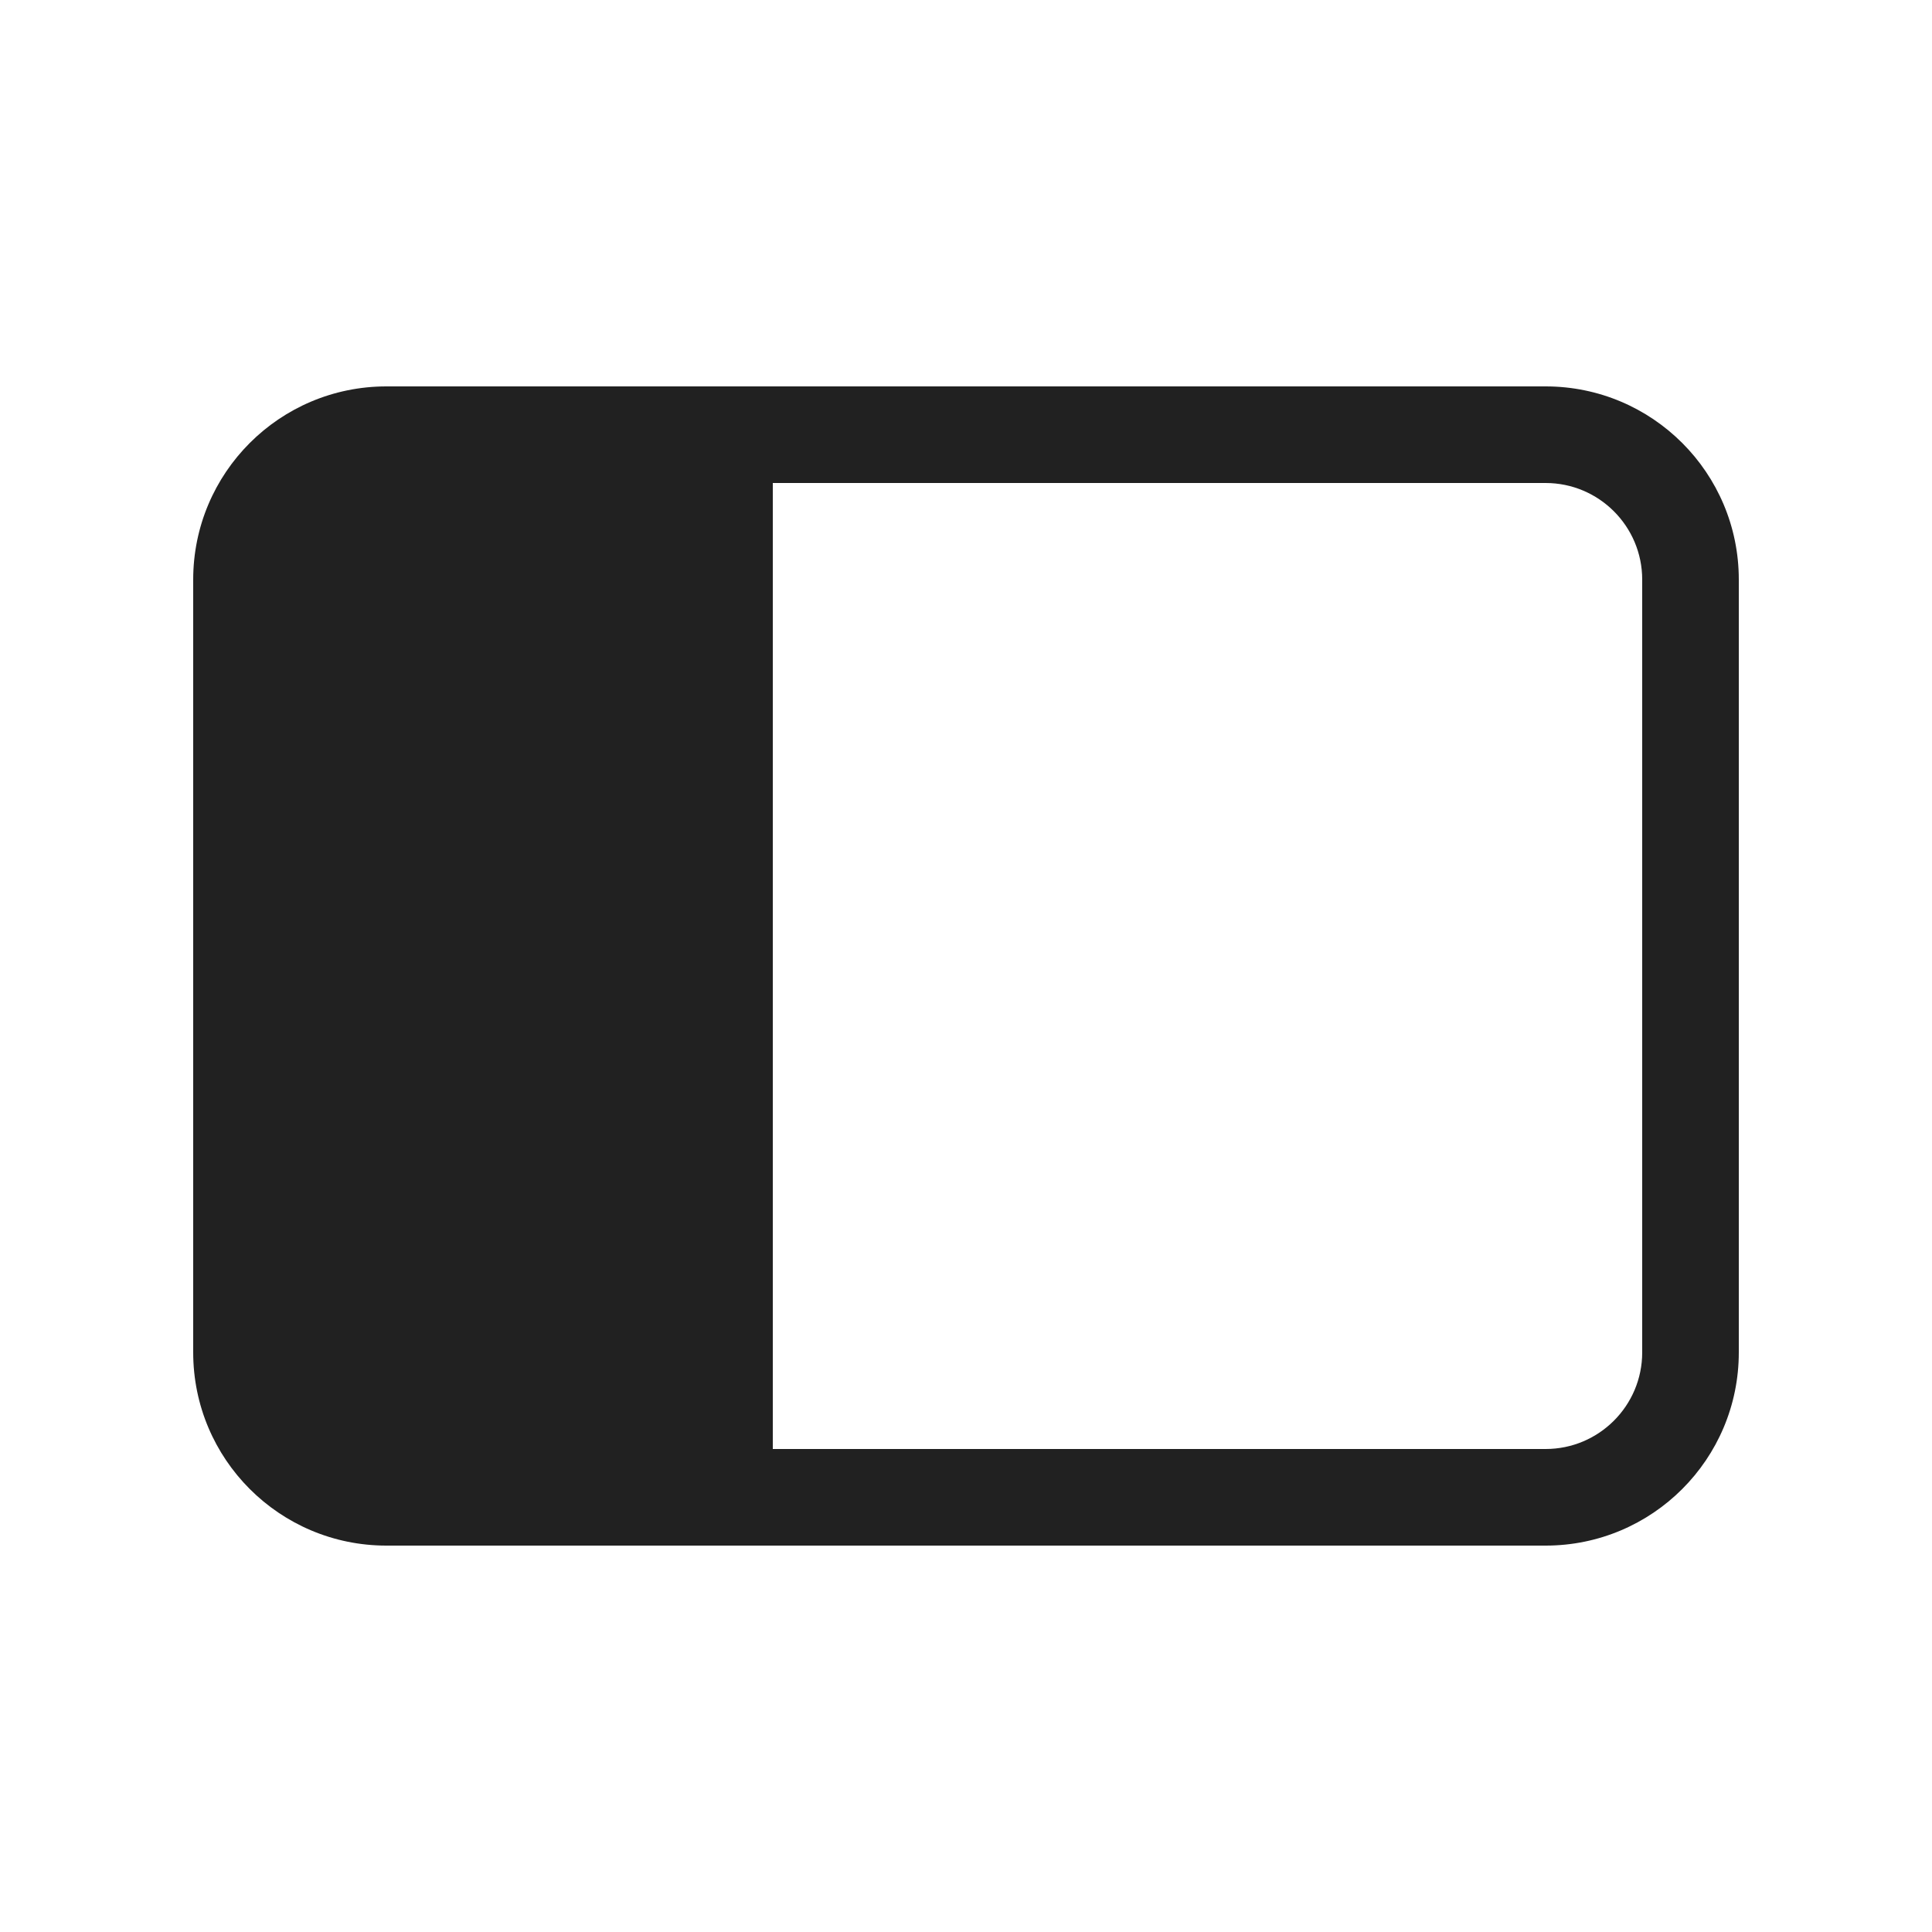
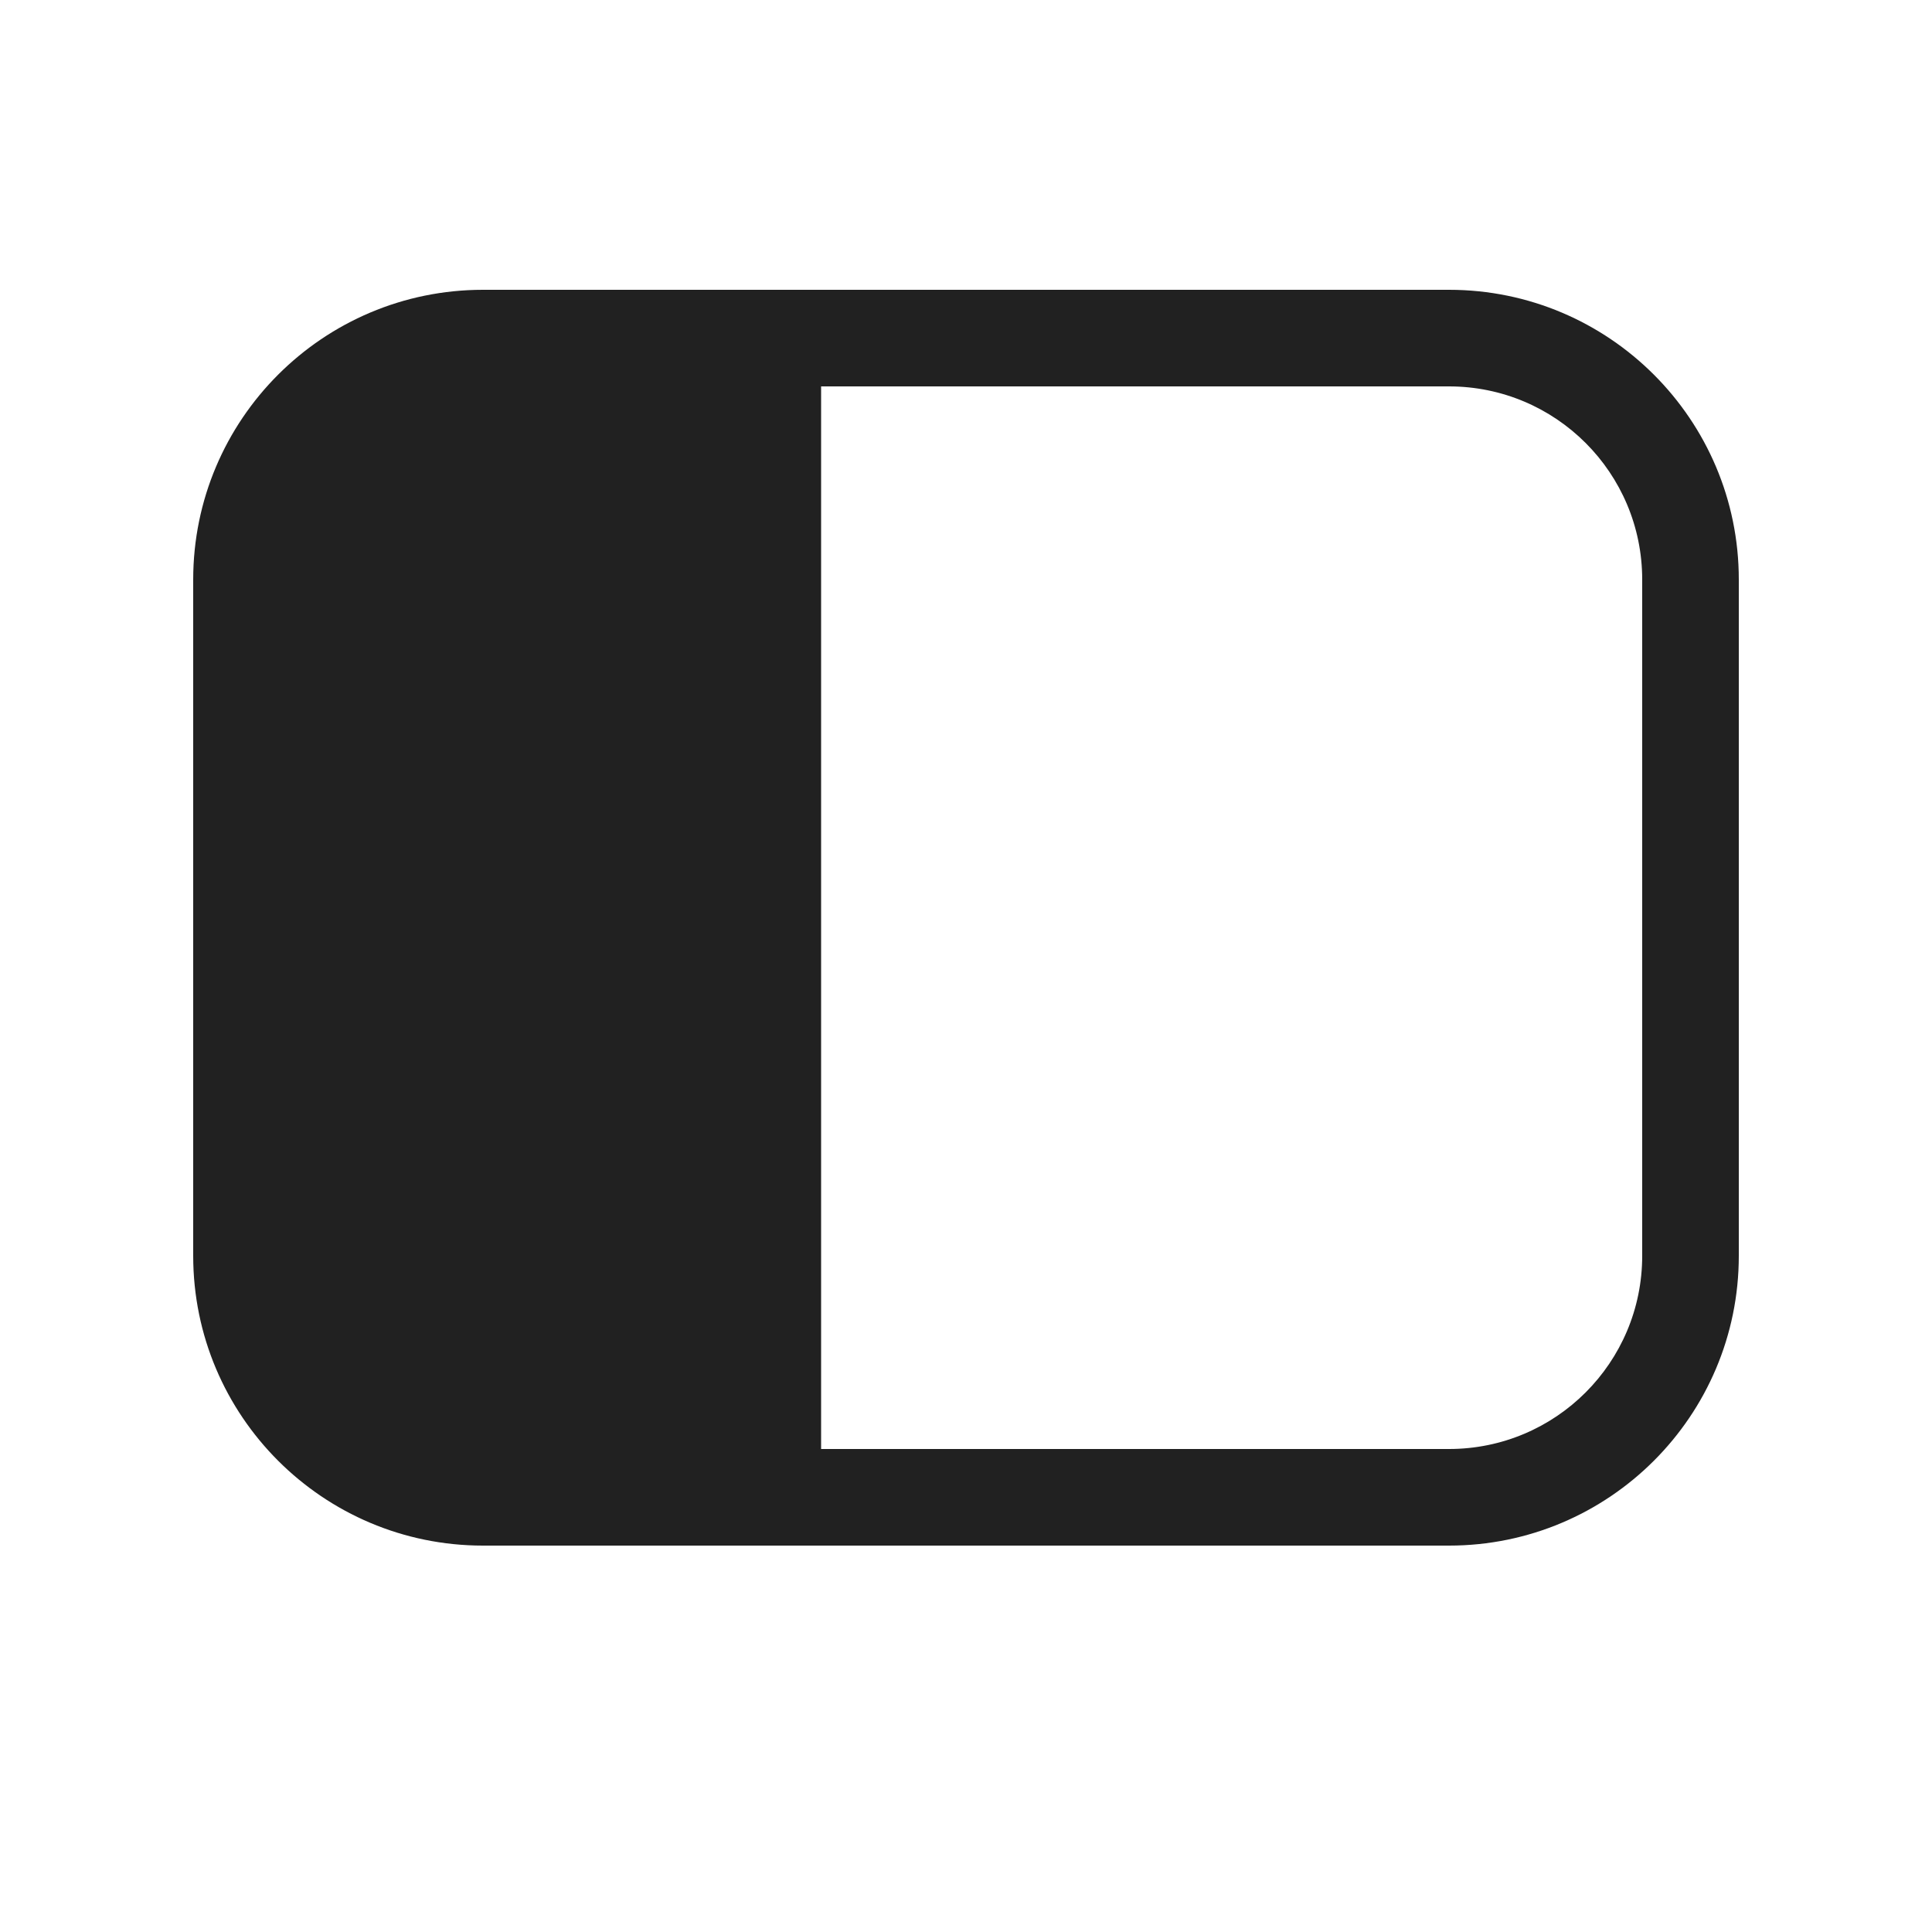
<svg xmlns="http://www.w3.org/2000/svg" width="20" height="20" viewBox="0 0 20 20" fill="none">
-   <path d="M4 4C2.895 4 2 4.895 2 6V14C2 15.105 2.895 16 4 16H16C17.105 16 18 15.105 18 14V6C18 4.895 17.105 4 16 4H4ZM8 15V5H16C16.552 5 17 5.448 17 6V14C17 14.552 16.552 15 16 15H8Z" fill="#212121" />
+   <path d="M5 3C3.344 3 2 4.343 2 6V13C2 14.657 3.344 16 5 16H15C16.656 16 18 14.657 18 13V6C18 4.343 16.656 3 15 3H5ZM15 4C16.105 4 17 4.895 17 6V13C17 14.105 16.105 15 15 15H8.5V4H15Z" fill="#212121" />
</svg>
